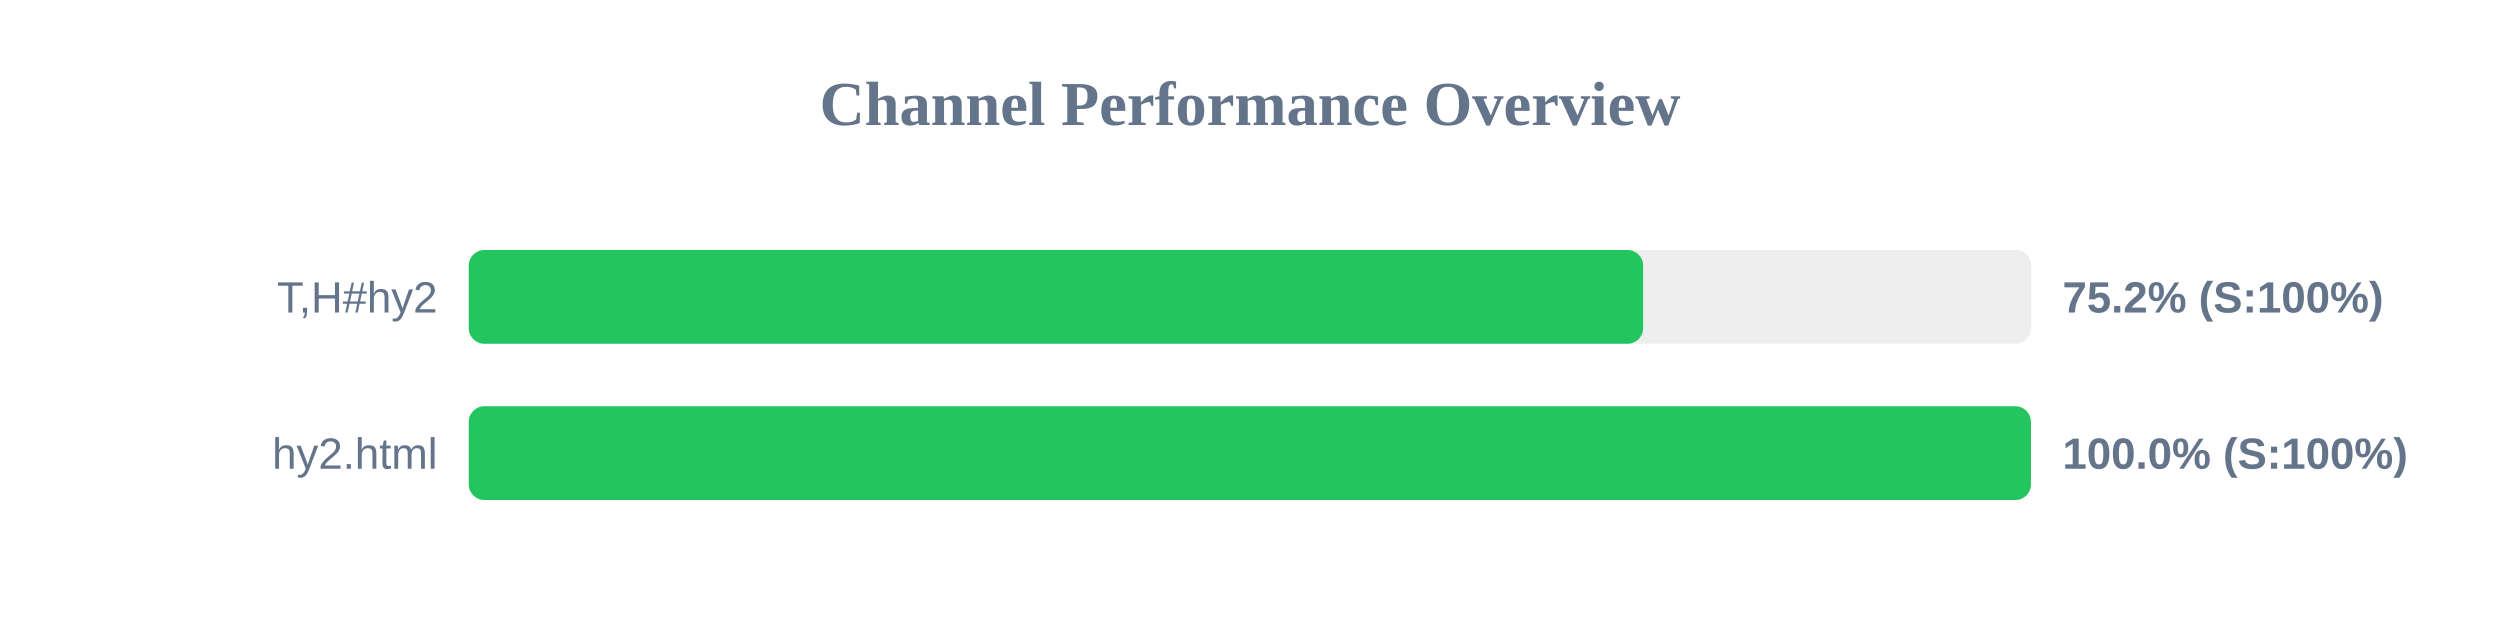
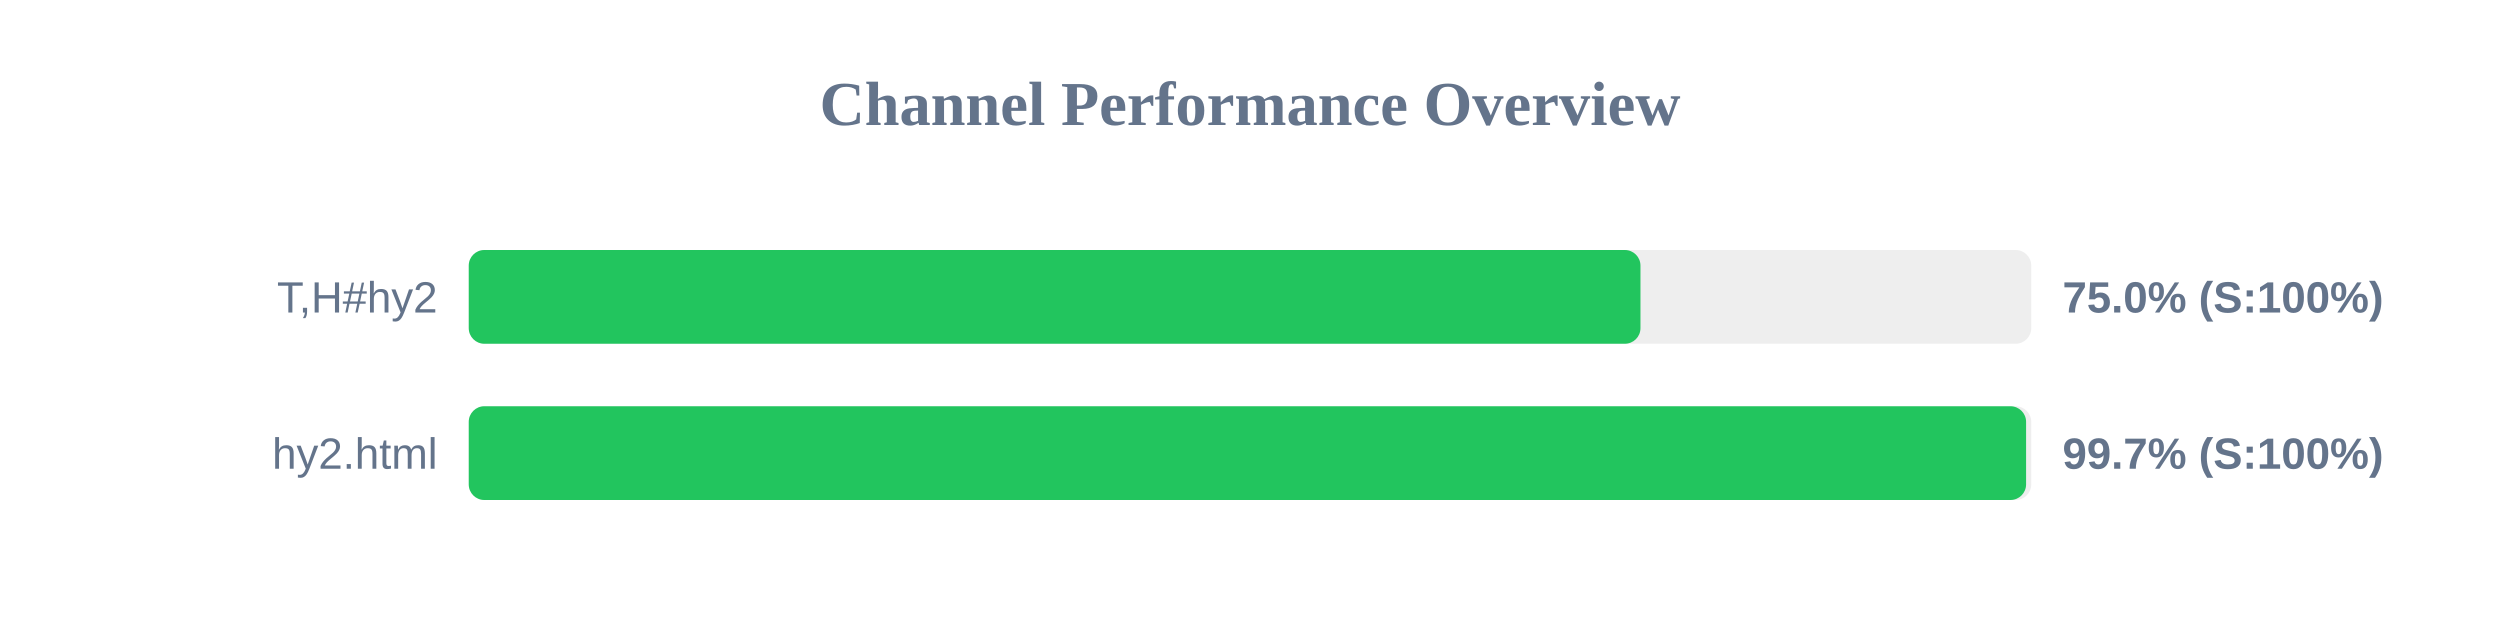
<svg xmlns="http://www.w3.org/2000/svg" width="800" height="200" version="1.1">
  <style>
        .row { font: 14px Arial; fill: #64748b; }
        .score { font: bold 14px Arial; fill: #64748b; }
    </style>
  <text x="400" y="40" text-anchor="middle" font-size="20px" font-weight="bold" fill="#64748b">Channel Performance Overview</text>
  <rect x="150" y="80" width="500" height="30" fill="#eee" rx="5" />
-   <rect x="150" y="80" width="375.8" height="30" fill="#22c55e" rx="5" />
+   <rect x="150" y="80" width="374.95" height="30" fill="#22c55e" rx="5" />
  <text x="140" y="100" text-anchor="end" class="row">T,H#hy2</text>
-   <text x="660" y="100" text-anchor="start" class="score">75.2% (S:100%)</text>
+   <text x="660" y="100" text-anchor="start" class="score">75.0% (S:100%)</text>
  <rect x="150" y="130" width="500" height="30" fill="#eee" rx="5" />
-   <rect x="150" y="130" width="499.9" height="30" fill="#22c55e" rx="5" />
+   <rect x="150" y="130" width="498.35" height="30" fill="#22c55e" rx="5" />
  <text x="140" y="150" text-anchor="end" class="row">hy2.html</text>
-   <text x="660" y="150" text-anchor="start" class="score">100.0% (S:100%)</text>
+   <text x="660" y="150" text-anchor="start" class="score">99.7% (S:100%)</text>
</svg>
